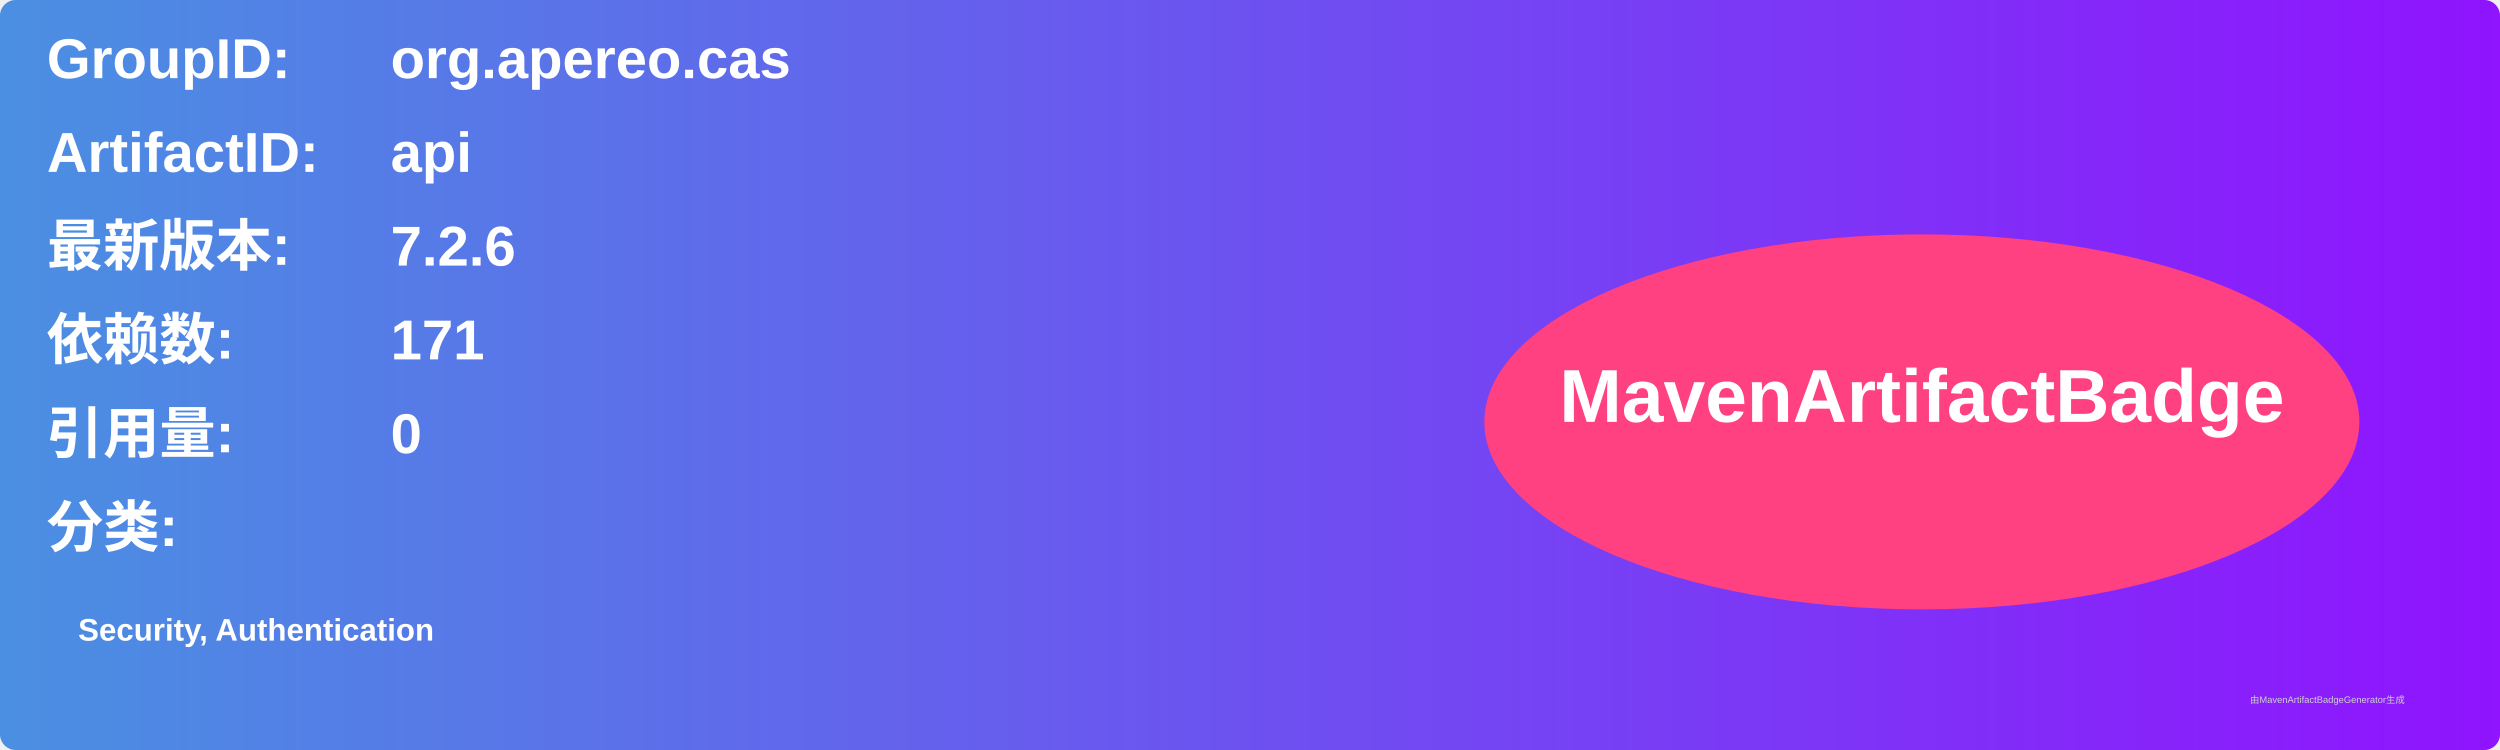
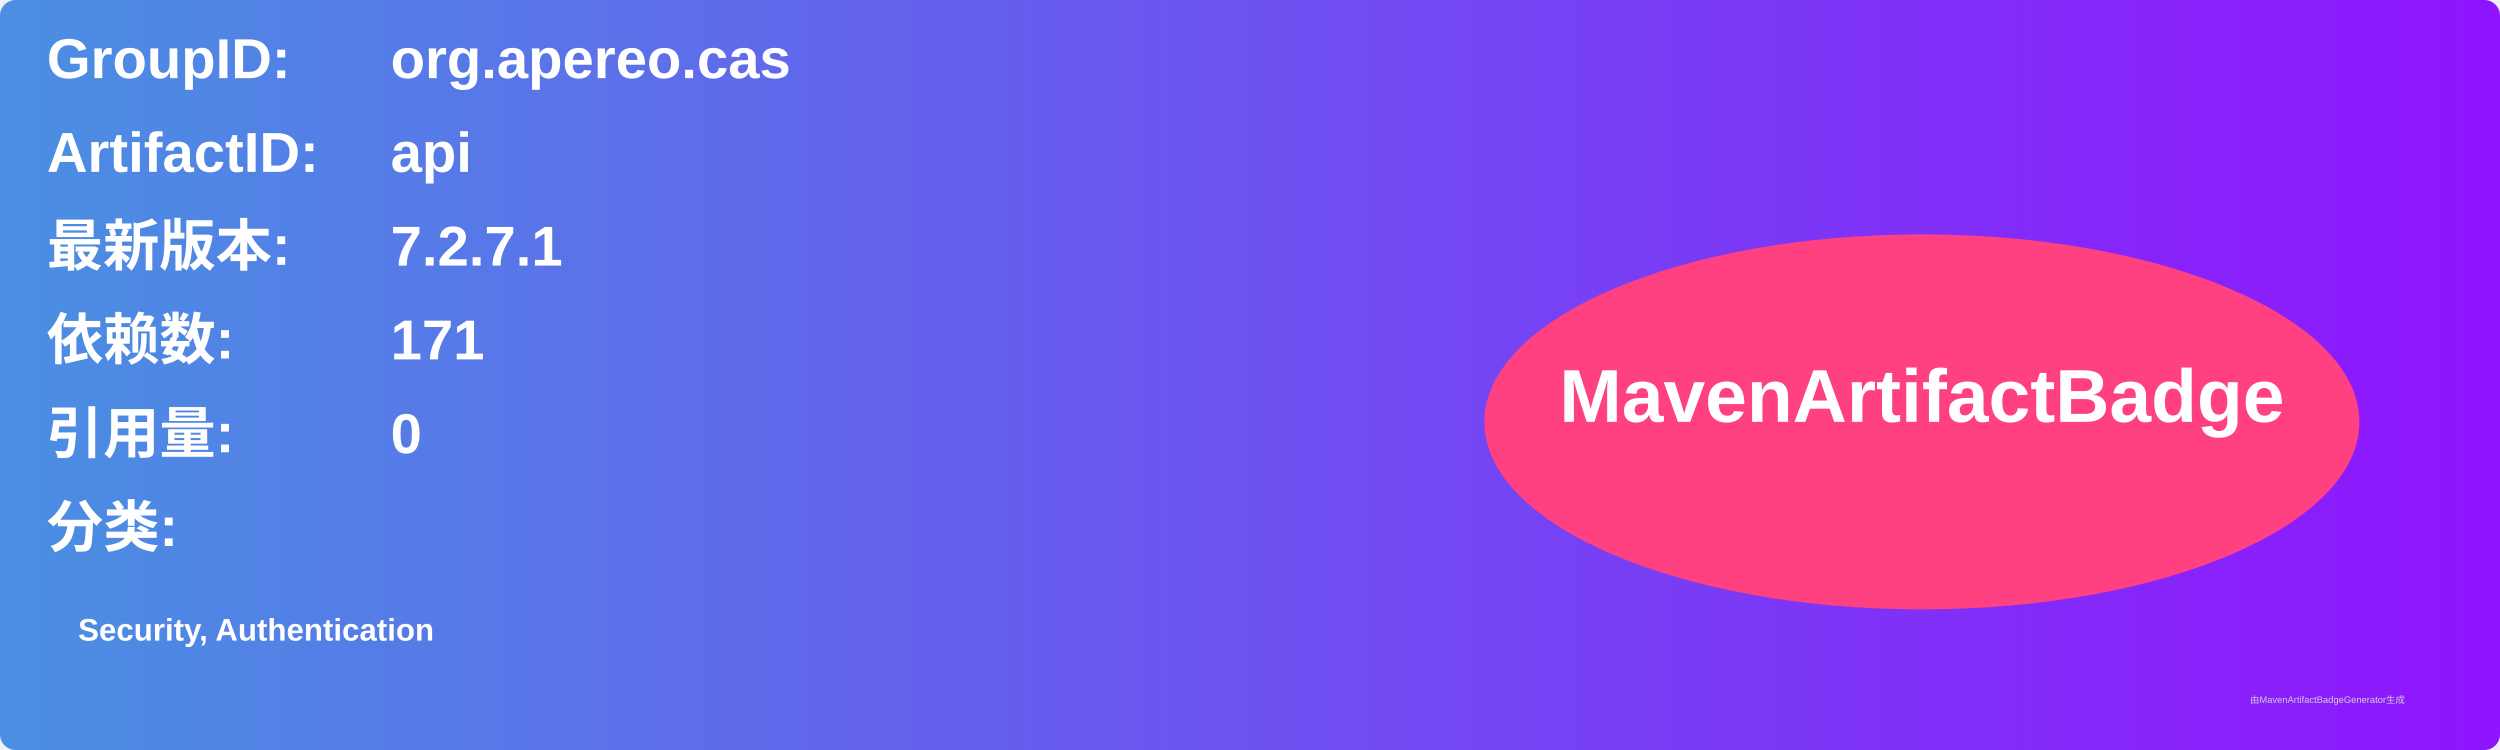
<svg xmlns="http://www.w3.org/2000/svg" width="800" height="240" viewBox="0 0 800 240">
  <linearGradient id="grad" x1="0%" y1="0%" x2="100%" y2="0%">
    <stop offset="0%" stop-color="#4a90e2" />
    <stop offset="100%" stop-color="#9013fe" />
  </linearGradient>
  <rect width="100%" height="100%" rx="5" ry="5" fill="url(#grad)" />
  <g transform="translate(15, 15)">
    <text x="0" y="10" font-family="Arial" font-size="18" fill="white" font-weight="bold" width="260">GroupID:</text>
    <text x="110" y="10" font-family="Arial" font-size="18" fill="white" font-weight="bold" width="460">org.apereo.cas</text>
    <text x="0" y="40" font-family="Arial" font-size="18" fill="white" font-weight="bold" width="260">ArtifactID:</text>
    <text x="110" y="40" font-family="Arial" font-size="18" fill="white" font-weight="bold" width="460">api</text>
    <text x="0" y="70" font-family="Arial" font-size="18" fill="white" font-weight="bold">最新版本:</text>
    <text x="110" y="70" font-family="Arial" font-size="18" fill="white" font-weight="bold">
-       <tspan font-weight="bold">7.2.6</tspan>
+       <tspan font-weight="bold">7.2.7.1</tspan>
    </text>
    <text x="0" y="100" font-family="Arial" font-size="18" fill="white" font-weight="bold">依赖数: </text>
    <text x="110" y="100" font-family="Arial" font-size="18" fill="white">
      <tspan font-weight="bold">171</tspan>
    </text>
    <text x="0" y="130" font-family="Arial" font-size="18" fill="white" font-weight="bold">引用量: </text>
    <text x="110" y="130" font-family="Arial" font-size="18" fill="white">
      <tspan font-weight="bold">0</tspan>
    </text>
    <text x="0" y="160" font-family="Arial" font-size="18" fill="white" font-weight="bold">分类:</text>
    <text x="10" y="190" font-family="Arial" font-size="10" fill="white">
      <tspan font-weight="bold">Security, Authentication</tspan>
    </text>
    <ellipse cx="600" cy="120" rx="140" ry="60" fill="#ff4081" />
    <text x="600" y="120" text-anchor="middle" font-family="Arial" font-size="24" fill="white" font-weight="bold">MavenArtifactBadge</text>
  </g>
  <text x="720" y="225" font-family="Arial" font-size="3" fill="#d0d0d0">由MavenArtifactBadgeGenerator生成</text>
</svg>
